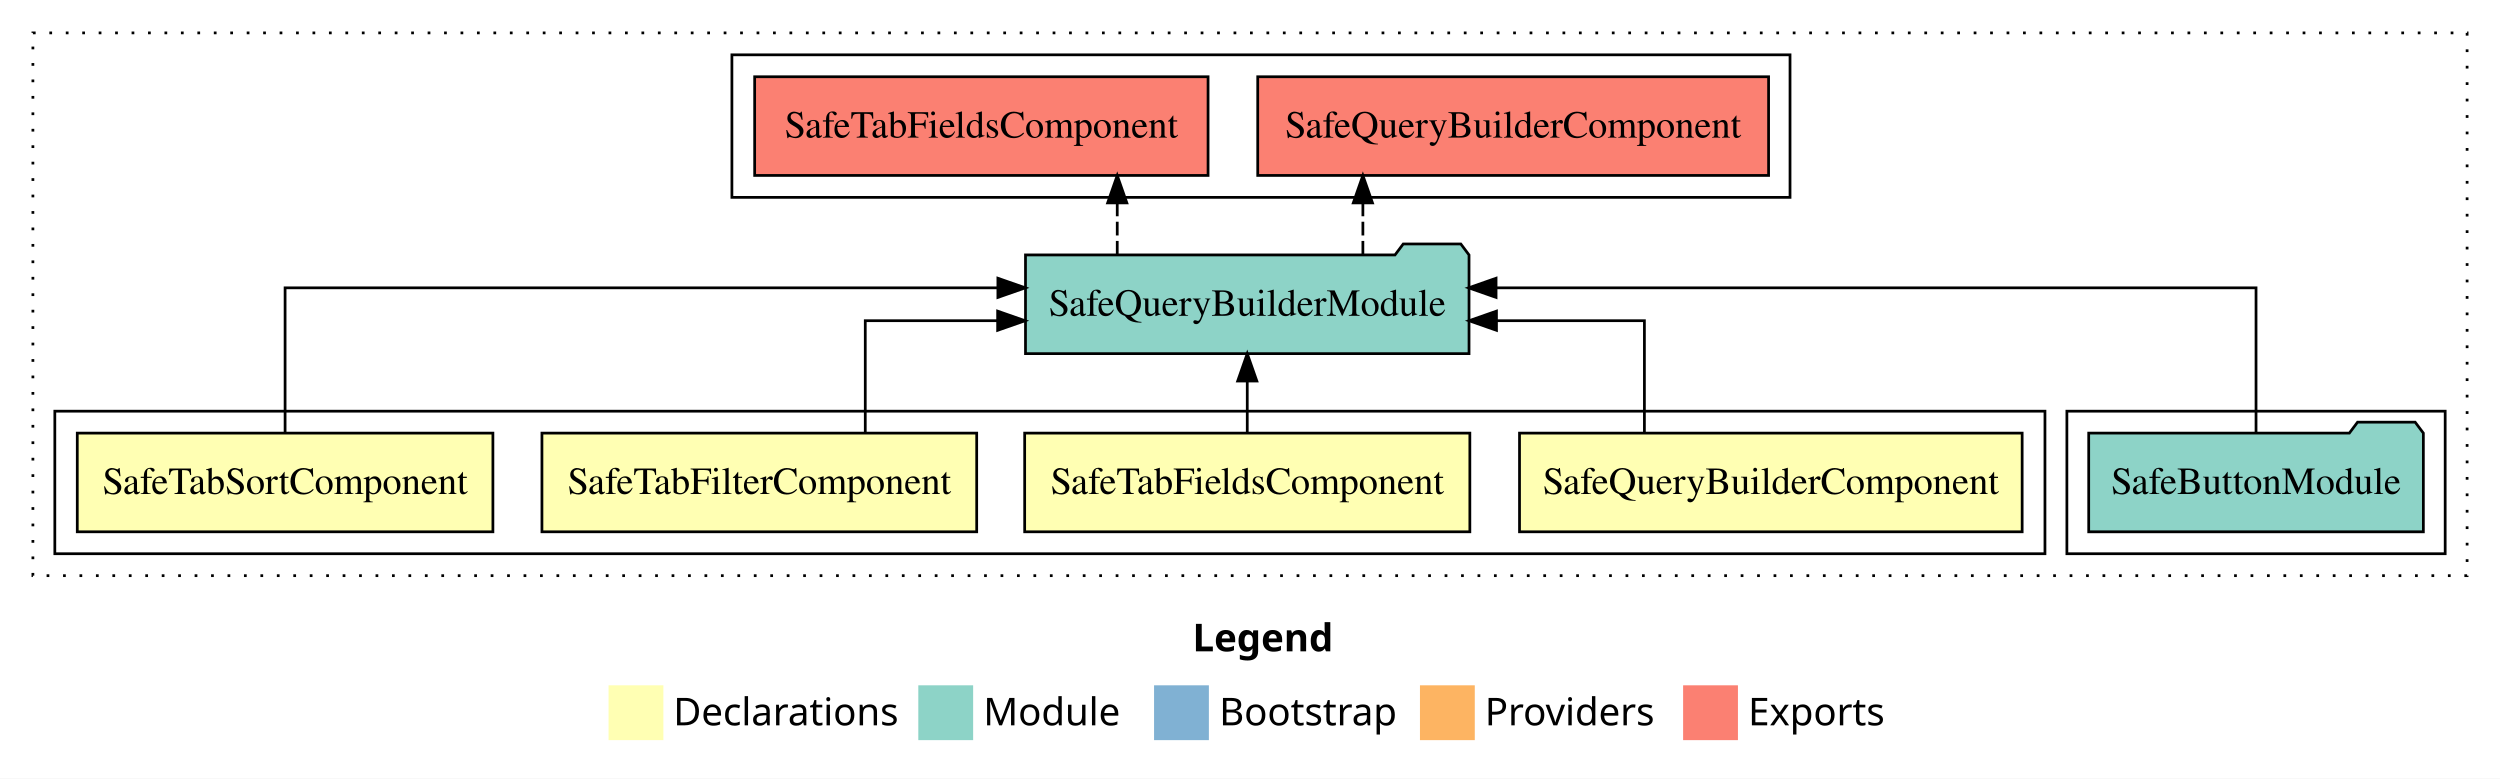
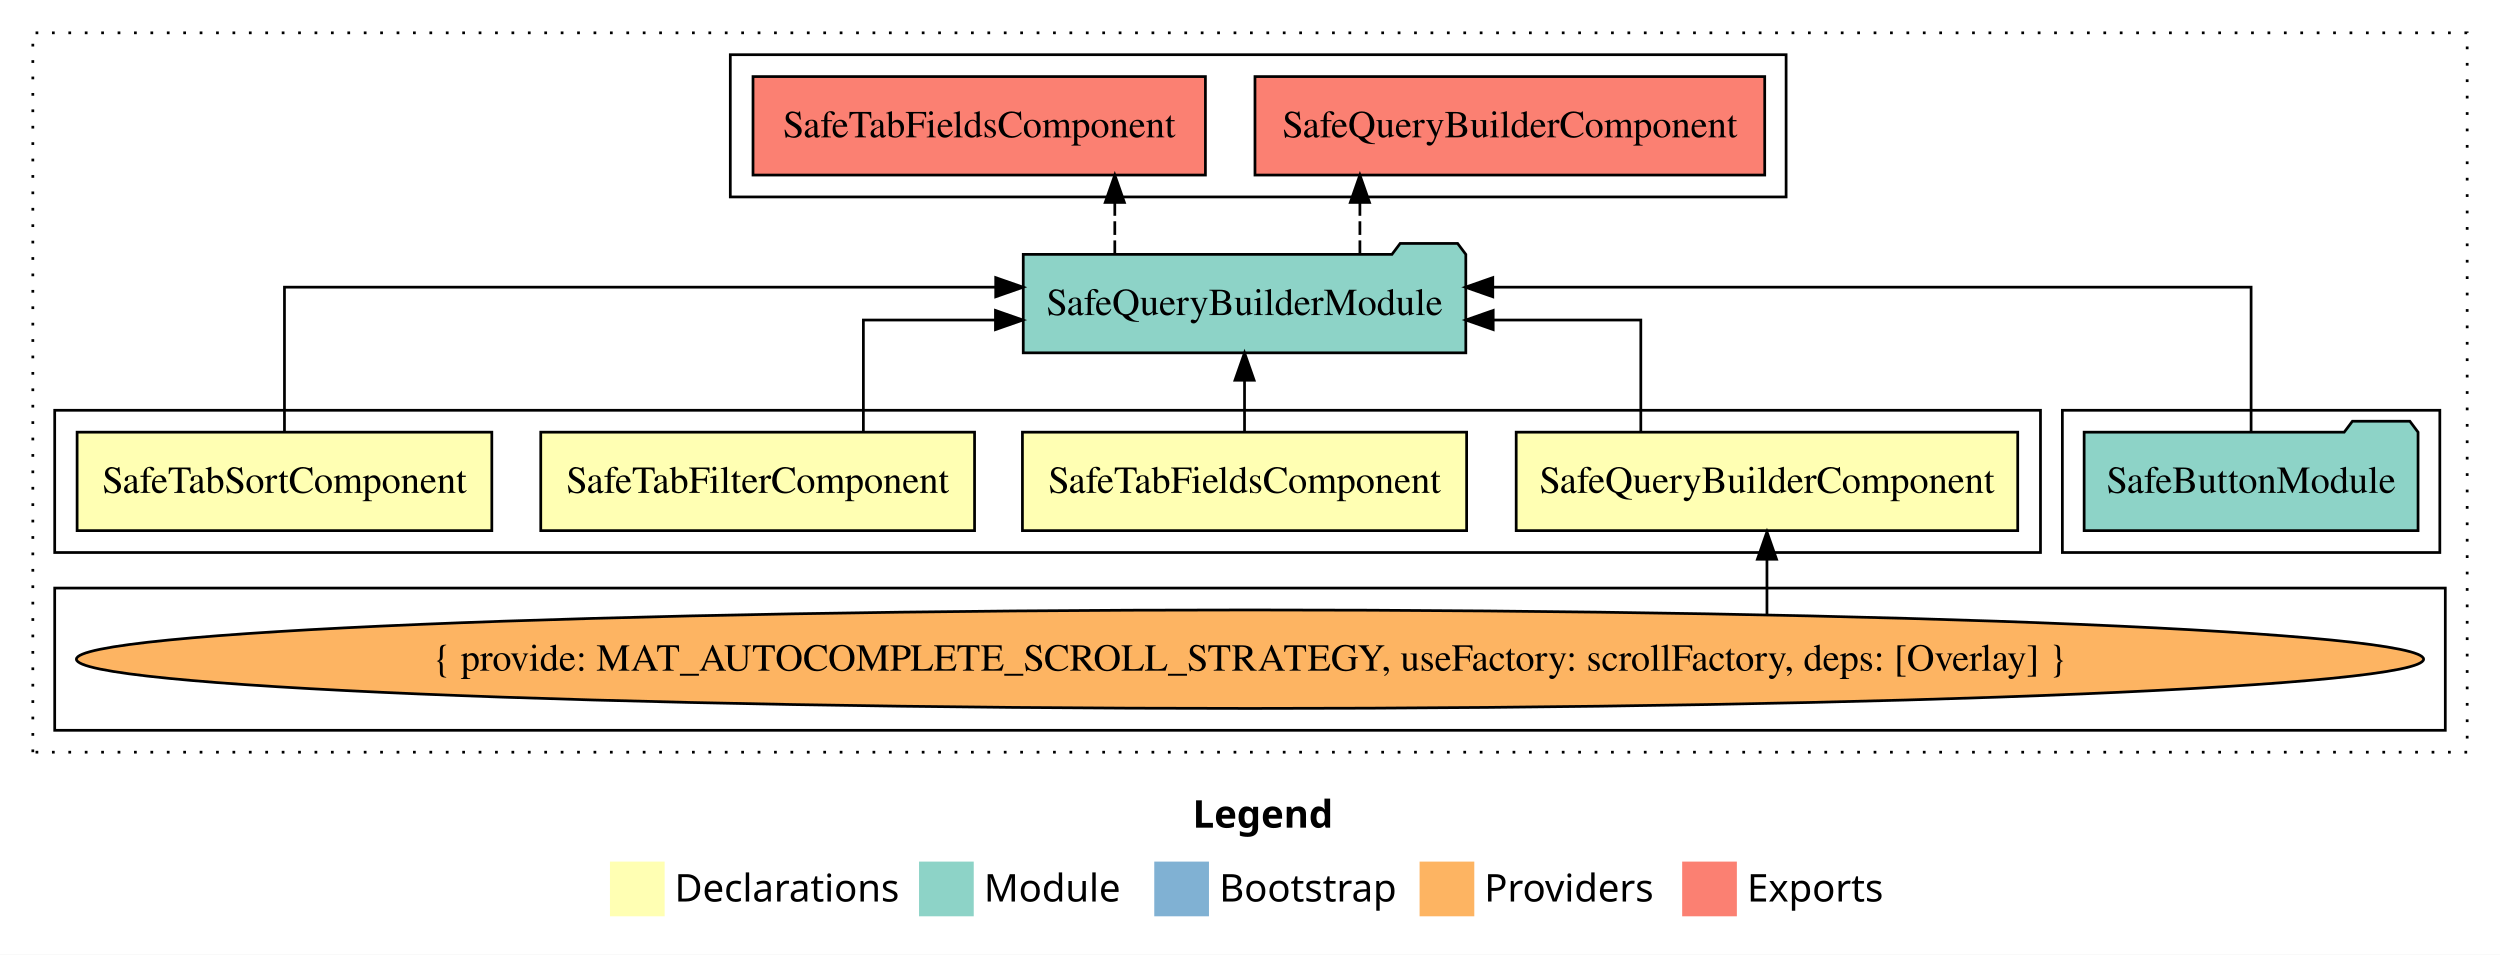
- <svg xmlns="http://www.w3.org/2000/svg" width="912pt" height="284pt" viewBox="0.00 0.00 912.00 284.00">
-   <g id="graph0" class="graph" transform="scale(1 1) rotate(0) translate(4 280)">
-     <polygon fill="white" stroke="transparent" points="-4,4 -4,-280 908,-280 908,4 -4,4" />
-     <text text-anchor="start" x="431.01" y="-42.4" font-family="sans-serif" font-weight="bold" font-size="14.00">Legend</text>
-     <polygon fill="#ffffb3" stroke="transparent" points="218,-10 218,-30 238,-30 238,-10 218,-10" />
-     <text text-anchor="start" x="241.63" y="-15.4" font-family="sans-serif" font-size="14.00">  Declarations</text>
-     <polygon fill="#8dd3c7" stroke="transparent" points="331,-10 331,-30 351,-30 351,-10 331,-10" />
-     <text text-anchor="start" x="354.73" y="-15.4" font-family="sans-serif" font-size="14.00">  Module</text>
-     <polygon fill="#80b1d3" stroke="transparent" points="417,-10 417,-30 437,-30 437,-10 417,-10" />
-     <text text-anchor="start" x="440.78" y="-15.4" font-family="sans-serif" font-size="14.00">  Bootstrap</text>
-     <polygon fill="#fdb462" stroke="transparent" points="514,-10 514,-30 534,-30 534,-10 514,-10" />
-     <text text-anchor="start" x="537.67" y="-15.4" font-family="sans-serif" font-size="14.00">  Providers</text>
-     <polygon fill="#fb8072" stroke="transparent" points="610,-10 610,-30 630,-30 630,-10 610,-10" />
-     <text text-anchor="start" x="633.73" y="-15.4" font-family="sans-serif" font-size="14.00">  Exports</text>
+ <svg xmlns="http://www.w3.org/2000/svg" width="914pt" height="349pt" viewBox="0.00 0.00 914.00 349.00">
+   <g id="graph0" class="graph" transform="scale(1 1) rotate(0) translate(4 345)">
+     <polygon fill="white" stroke="transparent" points="-4,4 -4,-345 910,-345 910,4 -4,4" />
+     <text text-anchor="start" x="432.01" y="-42.4" font-family="sans-serif" font-weight="bold" font-size="14.00">Legend</text>
+     <polygon fill="#ffffb3" stroke="transparent" points="219,-10 219,-30 239,-30 239,-10 219,-10" />
+     <text text-anchor="start" x="242.63" y="-15.4" font-family="sans-serif" font-size="14.00">  Declarations</text>
+     <polygon fill="#8dd3c7" stroke="transparent" points="332,-10 332,-30 352,-30 352,-10 332,-10" />
+     <text text-anchor="start" x="355.73" y="-15.4" font-family="sans-serif" font-size="14.00">  Module</text>
+     <polygon fill="#80b1d3" stroke="transparent" points="418,-10 418,-30 438,-30 438,-10 418,-10" />
+     <text text-anchor="start" x="441.78" y="-15.4" font-family="sans-serif" font-size="14.00">  Bootstrap</text>
+     <polygon fill="#fdb462" stroke="transparent" points="515,-10 515,-30 535,-30 535,-10 515,-10" />
+     <text text-anchor="start" x="538.67" y="-15.4" font-family="sans-serif" font-size="14.00">  Providers</text>
+     <polygon fill="#fb8072" stroke="transparent" points="611,-10 611,-30 631,-30 631,-10 611,-10" />
+     <text text-anchor="start" x="634.73" y="-15.4" font-family="sans-serif" font-size="14.00">  Exports</text>
    <g id="clust1" class="cluster">
-       <polygon fill="none" stroke="black" stroke-dasharray="1,5" points="8,-70 8,-268 896,-268 896,-70 8,-70" />
+       <polygon fill="none" stroke="black" stroke-dasharray="1,5" points="8,-70 8,-333 898,-333 898,-70 8,-70" />
+     </g>
+     <g id="clust2" class="cluster">
+       <polygon fill="none" stroke="black" points="16,-143 16,-195 742,-195 742,-143 16,-143" />
+     </g>
+     <g id="clust8" class="cluster">
+       <polygon fill="none" stroke="black" points="263,-273 263,-325 649,-325 649,-273 263,-273" />
    </g>
    <g id="clust7" class="cluster">
-       <polygon fill="none" stroke="black" points="750,-78 750,-130 888,-130 888,-78 750,-78" />
+       <polygon fill="none" stroke="black" points="750,-143 750,-195 888,-195 888,-143 750,-143" />
    </g>
-     <g id="clust2" class="cluster">
-       <polygon fill="none" stroke="black" points="16,-78 16,-130 742,-130 742,-78 16,-78" />
-     </g>
-     <g id="clust8" class="cluster">
-       <polygon fill="none" stroke="black" points="263,-208 263,-260 649,-260 649,-208 263,-208" />
+     <g id="clust3" class="cluster">
+       <polygon fill="none" stroke="black" points="16,-78 16,-130 890,-130 890,-78 16,-78" />
    </g>
    <g id="node1" class="node">
-       <polygon fill="#ffffb3" stroke="black" points="733.68,-122 550.32,-122 550.32,-86 733.68,-86 733.68,-122" />
-       <text text-anchor="middle" x="642" y="-99.8" font-family="Times,serif" font-size="14.00">SafeQueryBuilderComponent</text>
+       <polygon fill="#ffffb3" stroke="black" points="733.68,-187 550.32,-187 550.32,-151 733.68,-151 733.68,-187" />
+       <text text-anchor="middle" x="642" y="-164.8" font-family="Times,serif" font-size="14.00">SafeQueryBuilderComponent</text>
    </g>
    <g id="node5" class="node">
-       <polygon fill="#8dd3c7" stroke="black" points="531.9,-187 528.9,-191 507.9,-191 504.9,-187 370.1,-187 370.1,-151 531.9,-151 531.9,-187" />
-       <text text-anchor="middle" x="451" y="-164.8" font-family="Times,serif" font-size="14.00">SafeQueryBuilderModule</text>
+       <polygon fill="#8dd3c7" stroke="black" points="531.9,-252 528.9,-256 507.9,-256 504.9,-252 370.1,-252 370.1,-216 531.9,-216 531.9,-252" />
+       <text text-anchor="middle" x="451" y="-229.8" font-family="Times,serif" font-size="14.00">SafeQueryBuilderModule</text>
    </g>
    <g id="edge1" class="edge">
-       <path fill="none" stroke="black" d="M595.88,-122.02C595.88,-139.37 595.88,-163 595.88,-163 595.88,-163 541.91,-163 541.91,-163" />
-       <polygon fill="black" stroke="black" points="541.91,-159.5 531.91,-163 541.91,-166.5 541.91,-159.5" />
+       <path fill="none" stroke="black" d="M595.88,-187.02C595.88,-204.37 595.88,-228 595.88,-228 595.88,-228 541.91,-228 541.91,-228" />
+       <polygon fill="black" stroke="black" points="541.91,-224.5 531.91,-228 541.91,-231.5 541.91,-224.5" />
    </g>
    <g id="node2" class="node">
-       <polygon fill="#ffffb3" stroke="black" points="532.2,-122 369.8,-122 369.8,-86 532.2,-86 532.2,-122" />
-       <text text-anchor="middle" x="451" y="-99.8" font-family="Times,serif" font-size="14.00">SafeTabFieldsComponent</text>
+       <polygon fill="#ffffb3" stroke="black" points="532.2,-187 369.8,-187 369.8,-151 532.2,-151 532.2,-187" />
+       <text text-anchor="middle" x="451" y="-164.8" font-family="Times,serif" font-size="14.00">SafeTabFieldsComponent</text>
+     </g>
+     <g id="edge3" class="edge">
+       <path fill="none" stroke="black" d="M451,-187.11C451,-187.11 451,-205.99 451,-205.99" />
+       <polygon fill="black" stroke="black" points="447.5,-205.99 451,-215.99 454.5,-205.99 447.5,-205.99" />
+     </g>
+     <g id="node3" class="node">
+       <polygon fill="#ffffb3" stroke="black" points="352.3,-187 193.7,-187 193.7,-151 352.3,-151 352.3,-187" />
+       <text text-anchor="middle" x="273" y="-164.8" font-family="Times,serif" font-size="14.00">SafeTabFilterComponent</text>
+     </g>
+     <g id="edge4" class="edge">
+       <path fill="none" stroke="black" d="M311.65,-187.02C311.65,-204.37 311.65,-228 311.65,-228 311.65,-228 359.94,-228 359.94,-228" />
+       <polygon fill="black" stroke="black" points="359.94,-231.5 369.94,-228 359.94,-224.5 359.94,-231.5" />
+     </g>
+     <g id="node4" class="node">
+       <polygon fill="#ffffb3" stroke="black" points="175.81,-187 24.19,-187 24.19,-151 175.81,-151 175.81,-187" />
+       <text text-anchor="middle" x="100" y="-164.8" font-family="Times,serif" font-size="14.00">SafeTabSortComponent</text>
+     </g>
+     <g id="edge5" class="edge">
+       <path fill="none" stroke="black" d="M100,-187.28C100,-208.32 100,-240 100,-240 100,-240 360.03,-240 360.03,-240" />
+       <polygon fill="black" stroke="black" points="360.03,-243.5 370.03,-240 360.03,-236.5 360.03,-243.5" />
+     </g>
+     <g id="node8" class="node">
+       <polygon fill="#fb8072" stroke="black" points="641.18,-317 454.82,-317 454.82,-281 641.18,-281 641.18,-317" />
+       <text text-anchor="middle" x="548" y="-294.8" font-family="Times,serif" font-size="14.00">SafeQueryBuilderComponent </text>
+     </g>
+     <g id="edge7" class="edge">
+       <path fill="none" stroke="black" stroke-dasharray="5,2" d="M493.18,-252.11C493.18,-252.11 493.18,-270.99 493.18,-270.99" />
+       <polygon fill="black" stroke="black" points="489.68,-270.99 493.18,-280.99 496.68,-270.99 489.68,-270.99" />
+     </g>
+     <g id="node9" class="node">
+       <polygon fill="#fb8072" stroke="black" points="436.7,-317 271.3,-317 271.3,-281 436.7,-281 436.7,-317" />
+       <text text-anchor="middle" x="354" y="-294.8" font-family="Times,serif" font-size="14.00">SafeTabFieldsComponent </text>
+     </g>
+     <g id="edge8" class="edge">
+       <path fill="none" stroke="black" stroke-dasharray="5,2" d="M403.57,-252.11C403.57,-252.11 403.57,-270.99 403.57,-270.99" />
+       <polygon fill="black" stroke="black" points="400.07,-270.99 403.57,-280.99 407.07,-270.99 400.07,-270.99" />
+     </g>
+     <g id="node6" class="node">
+       <ellipse fill="#fdb462" stroke="black" cx="453" cy="-104" rx="429.07" ry="18" />
+       <text text-anchor="middle" x="453" y="-99.8" font-family="Times,serif" font-size="14.00">{ provide: MAT_AUTOCOMPLETE_SCROLL_STRATEGY, useFactory: scrollFactory, deps: [Overlay] }</text>
    </g>
    <g id="edge2" class="edge">
-       <path fill="none" stroke="black" d="M451,-122.11C451,-122.11 451,-140.99 451,-140.99" />
-       <polygon fill="black" stroke="black" points="447.5,-140.99 451,-150.99 454.5,-140.99 447.5,-140.99" />
-     </g>
-     <g id="node3" class="node">
-       <polygon fill="#ffffb3" stroke="black" points="352.3,-122 193.7,-122 193.7,-86 352.3,-86 352.3,-122" />
-       <text text-anchor="middle" x="273" y="-99.8" font-family="Times,serif" font-size="14.00">SafeTabFilterComponent</text>
-     </g>
-     <g id="edge3" class="edge">
-       <path fill="none" stroke="black" d="M311.65,-122.02C311.65,-139.37 311.65,-163 311.65,-163 311.65,-163 359.94,-163 359.94,-163" />
-       <polygon fill="black" stroke="black" points="359.94,-166.5 369.94,-163 359.94,-159.5 359.94,-166.5" />
-     </g>
-     <g id="node4" class="node">
-       <polygon fill="#ffffb3" stroke="black" points="175.81,-122 24.19,-122 24.19,-86 175.81,-86 175.81,-122" />
-       <text text-anchor="middle" x="100" y="-99.8" font-family="Times,serif" font-size="14.00">SafeTabSortComponent</text>
-     </g>
-     <g id="edge4" class="edge">
-       <path fill="none" stroke="black" d="M100,-122.28C100,-143.32 100,-175 100,-175 100,-175 360.03,-175 360.03,-175" />
-       <polygon fill="black" stroke="black" points="360.03,-178.5 370.03,-175 360.03,-171.5 360.03,-178.5" />
+       <path fill="none" stroke="black" d="M642,-120.4C642,-120.4 642,-140.54 642,-140.54" />
+       <polygon fill="black" stroke="black" points="638.5,-140.54 642,-150.54 645.5,-140.54 638.5,-140.54" />
    </g>
    <g id="node7" class="node">
-       <polygon fill="#fb8072" stroke="black" points="641.18,-252 454.82,-252 454.82,-216 641.18,-216 641.18,-252" />
-       <text text-anchor="middle" x="548" y="-229.8" font-family="Times,serif" font-size="14.00">SafeQueryBuilderComponent </text>
+       <polygon fill="#8dd3c7" stroke="black" points="880.04,-187 877.04,-191 856.04,-191 853.04,-187 757.96,-187 757.96,-151 880.04,-151 880.04,-187" />
+       <text text-anchor="middle" x="819" y="-164.8" font-family="Times,serif" font-size="14.00">SafeButtonModule</text>
    </g>
    <g id="edge6" class="edge">
-       <path fill="none" stroke="black" stroke-dasharray="5,2" d="M493.18,-187.11C493.18,-187.11 493.18,-205.99 493.18,-205.99" />
-       <polygon fill="black" stroke="black" points="489.68,-205.99 493.18,-215.99 496.68,-205.99 489.68,-205.99" />
-     </g>
-     <g id="node8" class="node">
-       <polygon fill="#fb8072" stroke="black" points="436.7,-252 271.3,-252 271.3,-216 436.7,-216 436.7,-252" />
-       <text text-anchor="middle" x="354" y="-229.8" font-family="Times,serif" font-size="14.00">SafeTabFieldsComponent </text>
-     </g>
-     <g id="edge7" class="edge">
-       <path fill="none" stroke="black" stroke-dasharray="5,2" d="M403.57,-187.11C403.57,-187.11 403.57,-205.99 403.57,-205.99" />
-       <polygon fill="black" stroke="black" points="400.07,-205.99 403.57,-215.99 407.07,-205.99 400.07,-205.99" />
-     </g>
-     <g id="node6" class="node">
-       <polygon fill="#8dd3c7" stroke="black" points="880.04,-122 877.04,-126 856.04,-126 853.04,-122 757.96,-122 757.96,-86 880.04,-86 880.04,-122" />
-       <text text-anchor="middle" x="819" y="-99.8" font-family="Times,serif" font-size="14.00">SafeButtonModule</text>
-     </g>
-     <g id="edge5" class="edge">
-       <path fill="none" stroke="black" d="M819,-122.28C819,-143.32 819,-175 819,-175 819,-175 541.76,-175 541.76,-175" />
-       <polygon fill="black" stroke="black" points="541.76,-171.5 531.76,-175 541.76,-178.5 541.76,-171.5" />
+       <path fill="none" stroke="black" d="M819,-187.28C819,-208.32 819,-240 819,-240 819,-240 541.76,-240 541.76,-240" />
+       <polygon fill="black" stroke="black" points="541.76,-236.5 531.76,-240 541.76,-243.5 541.76,-236.5" />
    </g>
  </g>
</svg>
